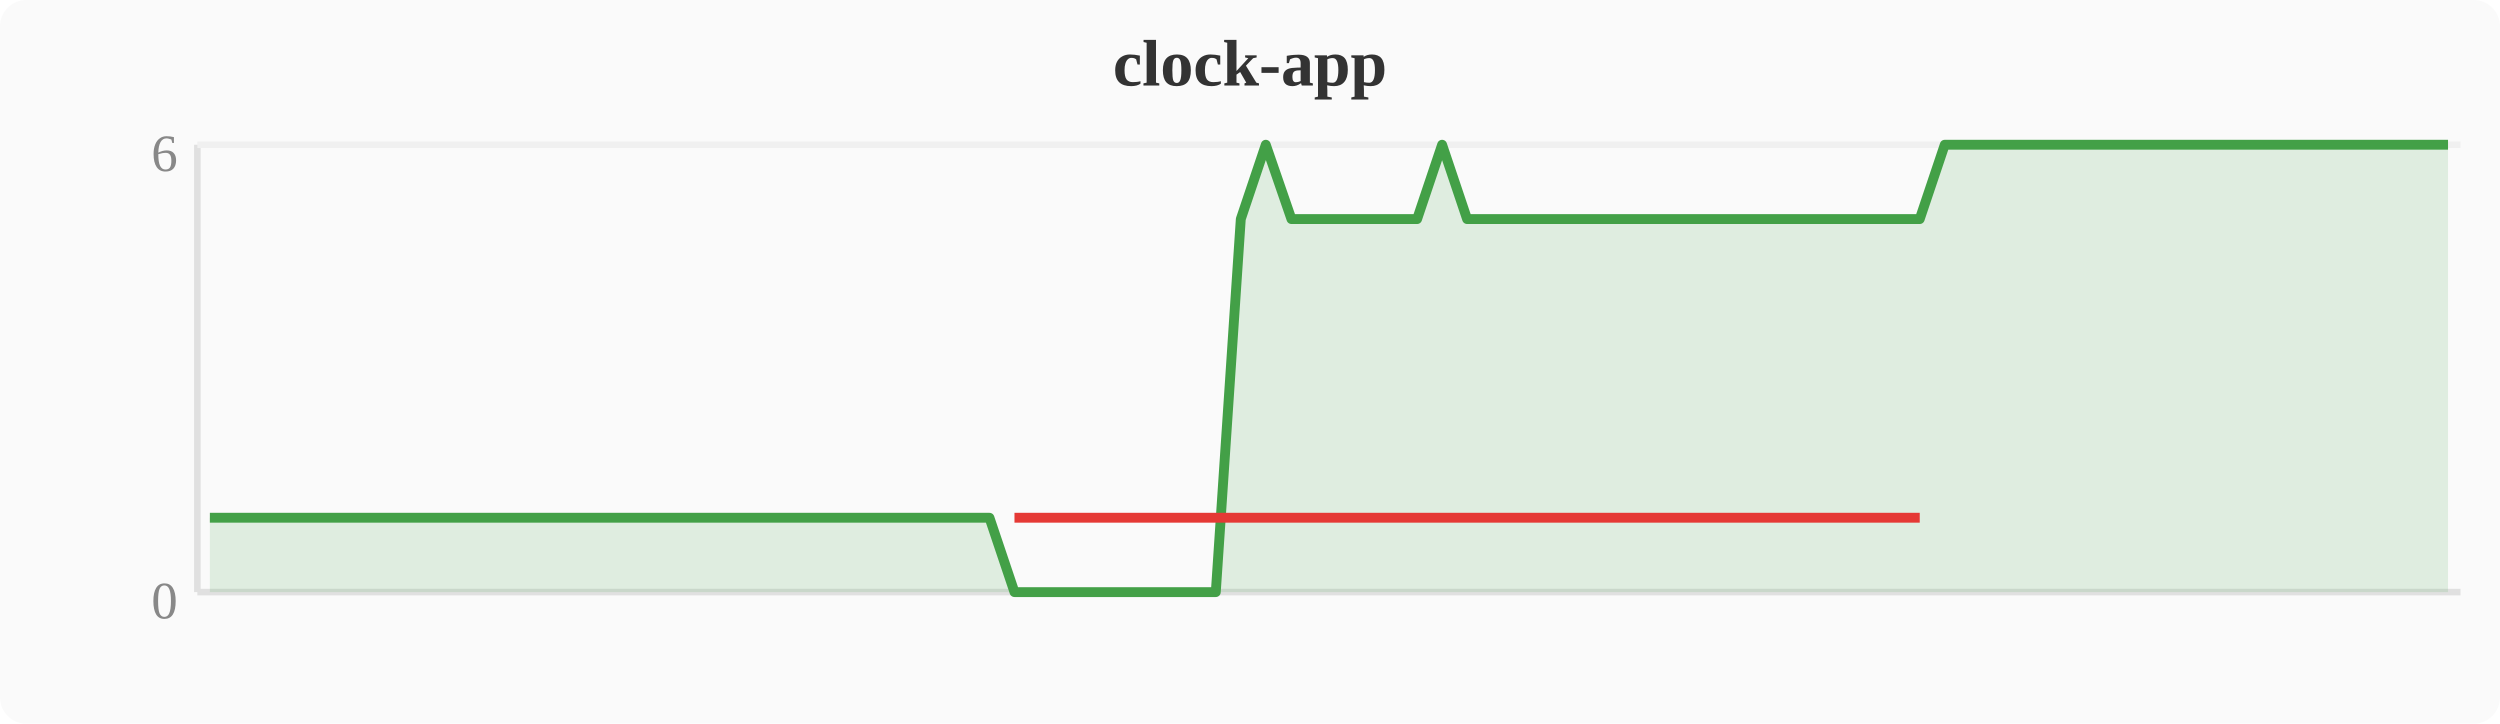
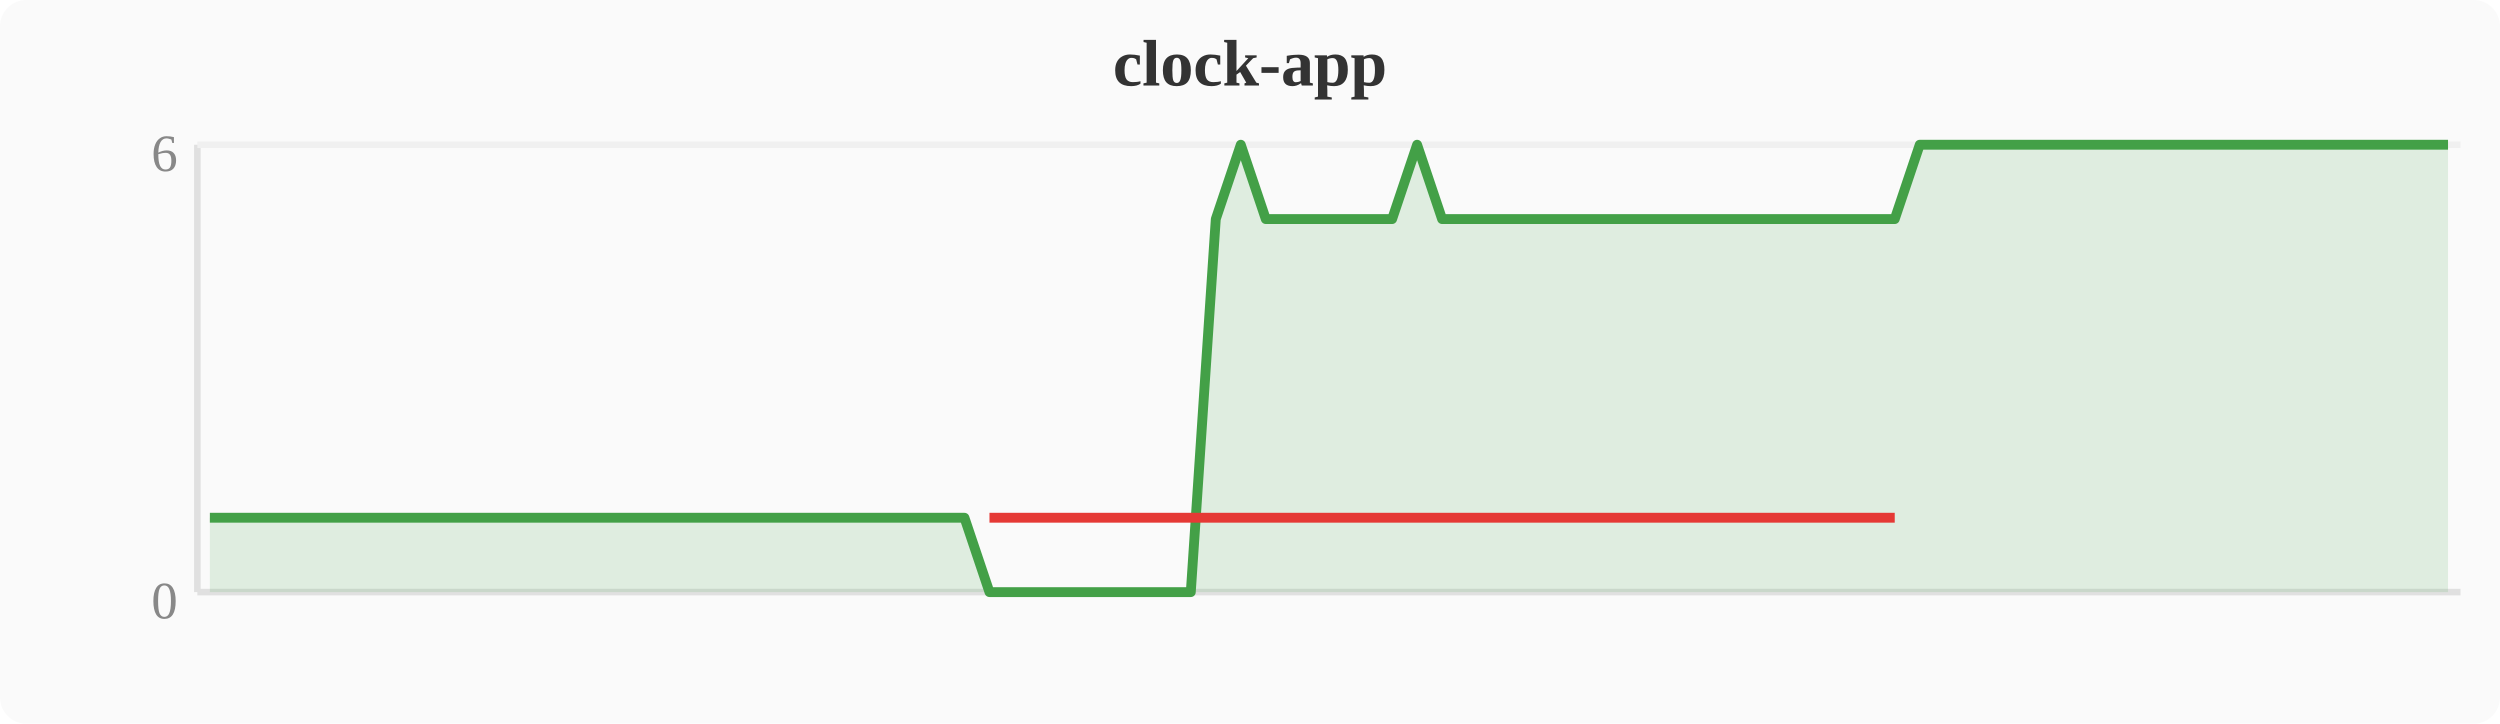
<svg xmlns="http://www.w3.org/2000/svg" width="380" height="110" viewBox="0 0 380 110">
  <rect width="380" height="110" fill="#fafafa" rx="4" />
  <text x="190" y="13" text-anchor="middle" font-size="10" font-weight="bold" fill="#333">clock-app</text>
  <line x1="30" y1="22" x2="30" y2="90" stroke="#e0e0e0" stroke-width="1" />
  <line x1="30" y1="90" x2="374" y2="90" stroke="#e0e0e0" stroke-width="1" />
  <line x1="30" y1="22" x2="374" y2="22" stroke="#f0f0f0" stroke-width="1" />
  <text x="27" y="94" text-anchor="end" font-size="8" fill="#888">0</text>
  <text x="27" y="26" text-anchor="end" font-size="8" fill="#888">6</text>
-   <polygon points="31.9,78.7 35.7,78.7 39.6,78.7 43.4,78.7 47.2,78.7 51.0,78.7 54.8,78.7 58.7,78.7 62.5,78.7 66.3,78.7 70.1,78.7 74.0,78.7 77.8,78.7 81.6,78.7 85.4,78.7 89.2,78.7 93.1,78.7 96.9,78.7 100.7,78.7 104.5,78.7 108.4,78.7 112.2,78.7 116.0,78.7 119.8,78.7 123.6,78.7 127.5,78.7 131.3,78.7 135.1,78.7 138.9,78.7 142.8,78.7 146.6,78.7 150.4,78.7 154.2,90.0 158.0,90.0 161.9,90.0 165.7,90.0 169.5,90.0 173.3,90.0 177.2,90.0 181.0,90.0 184.8,90.0 188.6,33.3 192.4,22.0 196.3,33.3 200.1,33.3 203.9,33.3 207.7,33.3 211.6,33.3 215.4,33.3 219.2,22.0 223.0,33.3 226.8,33.3 230.7,33.3 234.5,33.3 238.3,33.3 242.1,33.3 246.0,33.3 249.8,33.3 253.6,33.3 257.4,33.3 261.2,33.3 265.1,33.3 268.9,33.3 272.7,33.3 276.5,33.3 280.4,33.3 284.2,33.3 288.0,33.3 291.8,33.3 295.6,22.0 299.5,22.0 303.3,22.0 307.1,22.0 310.9,22.0 314.8,22.0 318.6,22.0 322.4,22.0 326.2,22.0 330.0,22.0 333.9,22.0 337.7,22.0 341.5,22.0 345.3,22.0 349.2,22.0 353.0,22.0 356.8,22.0 360.6,22.0 364.4,22.0 368.3,22.0 372.1,22.0 372.1,90 31.9,90" fill="#43a047" opacity="0.15" />
-   <polyline points="31.9,78.7 35.7,78.7 39.6,78.7 43.4,78.7 47.2,78.7 51.0,78.7 54.8,78.7 58.7,78.7 62.5,78.7 66.3,78.7 70.1,78.7 74.0,78.7 77.8,78.7 81.6,78.7 85.4,78.7 89.2,78.7 93.1,78.7 96.9,78.7 100.7,78.7 104.5,78.7 108.4,78.7 112.2,78.7 116.0,78.7 119.8,78.7 123.6,78.7 127.5,78.7 131.3,78.7 135.1,78.7 138.9,78.7 142.8,78.7 146.6,78.7 150.4,78.7 154.2,90.0 158.0,90.0 161.9,90.0 165.7,90.0 169.5,90.0 173.3,90.0 177.2,90.0 181.0,90.0 184.8,90.0 188.6,33.3 192.4,22.0 196.3,33.3 200.1,33.3 203.9,33.3 207.7,33.3 211.6,33.3 215.4,33.3 219.2,22.0 223.0,33.3 226.8,33.3 230.7,33.3 234.5,33.3 238.3,33.3 242.1,33.3 246.0,33.3 249.8,33.3 253.6,33.3 257.4,33.3 261.2,33.3 265.1,33.3 268.9,33.3 272.7,33.3 276.5,33.3 280.4,33.3 284.2,33.3 288.0,33.3 291.8,33.3 295.6,22.0 299.5,22.0 303.3,22.0 307.1,22.0 310.9,22.0 314.8,22.0 318.6,22.0 322.4,22.0 326.2,22.0 330.0,22.0 333.9,22.0 337.7,22.0 341.5,22.0 345.3,22.0 349.2,22.0 353.0,22.0 356.8,22.0 360.6,22.0 364.4,22.0 368.3,22.0 372.1,22.0" fill="none" stroke="#43a047" stroke-width="1.5" stroke-linejoin="round" />
-   <polyline points="154.2,78.7 158.0,78.7 161.9,78.7 165.7,78.7 169.5,78.7 173.3,78.7 177.2,78.7 181.0,78.7 184.8,78.7 188.6,78.7 196.3,78.7 200.1,78.7 203.9,78.7 207.7,78.7 211.6,78.7 215.4,78.7 223.0,78.7 226.8,78.7 230.7,78.7 234.5,78.7 238.3,78.7 242.1,78.7 246.0,78.7 249.8,78.7 253.6,78.7 257.4,78.7 261.2,78.7 265.1,78.7 268.9,78.7 272.7,78.7 276.5,78.7 280.4,78.7 284.2,78.7 288.0,78.7 291.8,78.7" fill="none" stroke="#e53935" stroke-width="1.5" stroke-linejoin="round" />
+   <polygon points="31.9,78.7 35.7,78.7 39.6,78.7 43.4,78.7 47.2,78.7 51.0,78.7 54.8,78.7 58.7,78.7 62.5,78.7 66.3,78.7 70.1,78.7 74.0,78.7 77.8,78.7 81.6,78.7 85.4,78.7 89.2,78.7 93.1,78.7 96.9,78.7 100.7,78.7 104.5,78.7 108.4,78.7 112.2,78.7 116.0,78.7 119.8,78.7 123.6,78.7 127.5,78.7 131.3,78.7 135.1,78.7 138.9,78.7 142.8,78.7 146.6,78.7 150.4,90.0 154.2,90.0 158.0,90.0 161.9,90.0 165.7,90.0 169.5,90.0 173.3,90.0 177.2,90.0 181.0,90.0 184.8,33.3 188.6,22.0 192.4,33.3 196.3,33.3 200.1,33.3 203.9,33.3 207.7,33.3 211.6,33.3 215.4,22.0 219.2,33.3 223.0,33.3 226.8,33.3 230.7,33.3 234.5,33.3 238.3,33.3 242.1,33.3 246.0,33.3 249.8,33.3 253.6,33.3 257.4,33.3 261.2,33.3 265.1,33.3 268.9,33.3 272.7,33.3 276.5,33.3 280.4,33.3 284.2,33.3 288.0,33.3 291.8,22.0 295.6,22.0 299.5,22.0 303.3,22.0 307.1,22.0 310.9,22.0 314.8,22.0 318.6,22.0 322.4,22.0 326.2,22.0 330.0,22.0 333.9,22.0 337.7,22.0 341.5,22.0 345.3,22.0 349.2,22.0 353.0,22.0 356.8,22.0 360.6,22.0 364.4,22.0 368.3,22.0 372.1,22.0 372.1,90 31.9,90" fill="#43a047" opacity="0.15" />
+   <polyline points="31.9,78.7 35.7,78.7 39.6,78.7 43.4,78.7 47.2,78.7 51.0,78.7 54.8,78.7 58.7,78.7 62.5,78.7 66.3,78.7 70.1,78.7 74.0,78.7 77.8,78.7 81.6,78.7 85.4,78.7 89.2,78.7 93.1,78.7 96.9,78.7 100.7,78.7 104.5,78.7 108.4,78.7 112.2,78.7 116.0,78.7 119.8,78.7 123.6,78.7 127.5,78.7 131.3,78.7 135.1,78.7 138.9,78.7 142.8,78.7 146.6,78.7 150.4,90.0 154.2,90.0 158.0,90.0 161.9,90.0 165.7,90.0 169.5,90.0 173.3,90.0 177.2,90.0 181.0,90.0 184.8,33.3 188.6,22.0 192.4,33.3 196.3,33.3 200.1,33.3 203.9,33.3 207.7,33.3 211.6,33.3 215.4,22.0 219.2,33.3 223.0,33.3 226.8,33.3 230.7,33.3 234.5,33.3 238.3,33.3 242.1,33.3 246.0,33.3 249.8,33.3 253.6,33.3 257.4,33.3 261.2,33.3 265.1,33.3 268.9,33.3 272.7,33.3 276.5,33.3 280.4,33.3 284.2,33.3 288.0,33.3 291.8,22.0 295.6,22.0 299.5,22.0 303.3,22.0 307.1,22.0 310.9,22.0 314.8,22.0 318.6,22.0 322.4,22.0 326.2,22.0 330.0,22.0 333.9,22.0 337.7,22.0 341.5,22.0 345.3,22.0 349.2,22.0 353.0,22.0 356.8,22.0 360.6,22.0 364.4,22.0 368.3,22.0 372.1,22.0" fill="none" stroke="#43a047" stroke-width="1.5" stroke-linejoin="round" />
+   <polyline points="150.4,78.7 154.2,78.7 158.0,78.7 161.9,78.7 165.7,78.7 169.5,78.7 173.3,78.7 177.2,78.7 181.0,78.7 184.8,78.7 192.4,78.7 196.3,78.7 200.1,78.7 203.9,78.7 207.7,78.7 211.6,78.7 219.2,78.7 223.0,78.7 226.8,78.7 230.7,78.7 234.5,78.7 238.3,78.7 242.1,78.7 246.0,78.7 249.8,78.7 253.6,78.7 257.4,78.7 261.2,78.7 265.1,78.7 268.9,78.7 272.7,78.7 276.5,78.7 280.4,78.7 284.2,78.7 288.0,78.7" fill="none" stroke="#e53935" stroke-width="1.5" stroke-linejoin="round" />
</svg>
